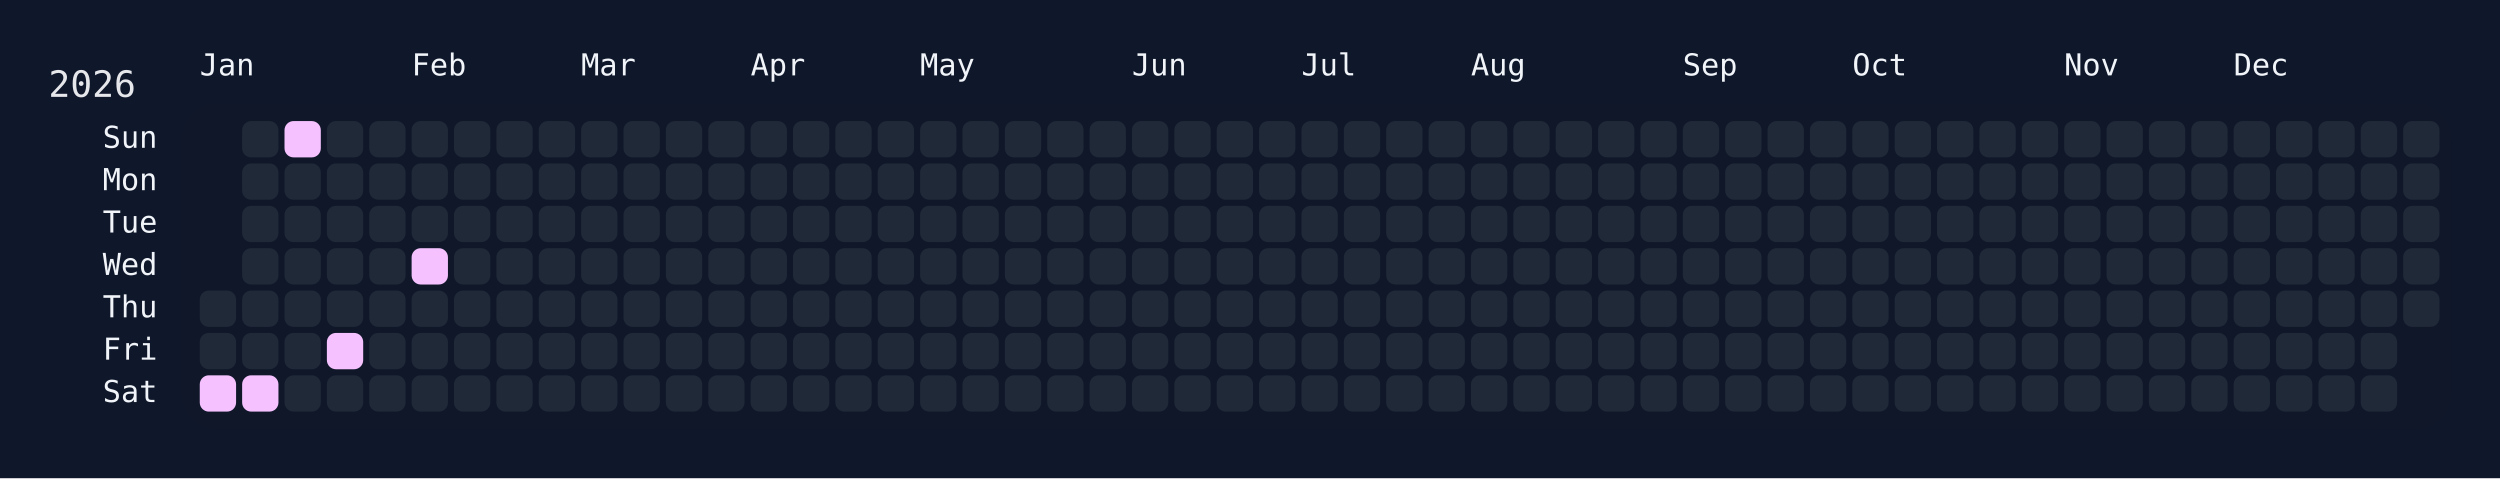
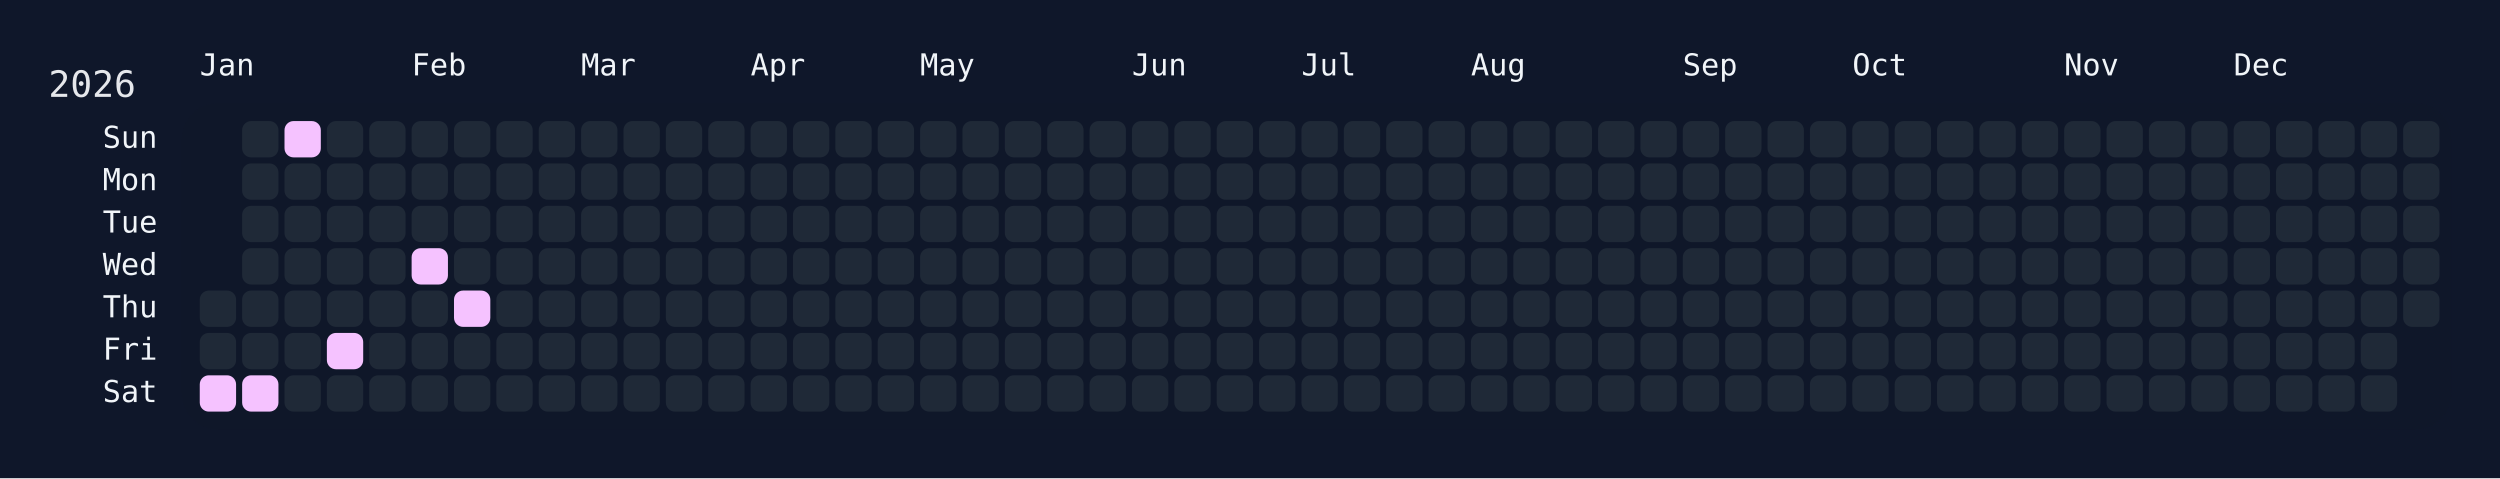
<svg xmlns="http://www.w3.org/2000/svg" width="826" height="158" viewBox="0 0 826 158">
  <rect width="826" height="158" fill="#0f172a" />
  <rect x="60" y="34" width="750" height="108" rx="12" ry="12" fill="rgba(15, 23, 42, 0.8)" />
  <text x="16" y="32" font-size="12" fill="#e5e7eb" font-family="JetBrains Mono, ui-monospace, SFMono-Regular, Menlo, Monaco, Consolas, monospace">2026</text>
  <text x="66" y="18" font-size="10" fill="#f1f5f9" font-family="JetBrains Mono, ui-monospace, SFMono-Regular, Menlo, Monaco, Consolas, monospace" dominant-baseline="hanging">Jan</text>
  <text x="136" y="18" font-size="10" fill="#f1f5f9" font-family="JetBrains Mono, ui-monospace, SFMono-Regular, Menlo, Monaco, Consolas, monospace" dominant-baseline="hanging">Feb</text>
  <text x="192" y="18" font-size="10" fill="#f1f5f9" font-family="JetBrains Mono, ui-monospace, SFMono-Regular, Menlo, Monaco, Consolas, monospace" dominant-baseline="hanging">Mar</text>
  <text x="248" y="18" font-size="10" fill="#f1f5f9" font-family="JetBrains Mono, ui-monospace, SFMono-Regular, Menlo, Monaco, Consolas, monospace" dominant-baseline="hanging">Apr</text>
  <text x="304" y="18" font-size="10" fill="#f1f5f9" font-family="JetBrains Mono, ui-monospace, SFMono-Regular, Menlo, Monaco, Consolas, monospace" dominant-baseline="hanging">May</text>
  <text x="374" y="18" font-size="10" fill="#f1f5f9" font-family="JetBrains Mono, ui-monospace, SFMono-Regular, Menlo, Monaco, Consolas, monospace" dominant-baseline="hanging">Jun</text>
  <text x="430" y="18" font-size="10" fill="#f1f5f9" font-family="JetBrains Mono, ui-monospace, SFMono-Regular, Menlo, Monaco, Consolas, monospace" dominant-baseline="hanging">Jul</text>
  <text x="486" y="18" font-size="10" fill="#f1f5f9" font-family="JetBrains Mono, ui-monospace, SFMono-Regular, Menlo, Monaco, Consolas, monospace" dominant-baseline="hanging">Aug</text>
  <text x="556" y="18" font-size="10" fill="#f1f5f9" font-family="JetBrains Mono, ui-monospace, SFMono-Regular, Menlo, Monaco, Consolas, monospace" dominant-baseline="hanging">Sep</text>
  <text x="612" y="18" font-size="10" fill="#f1f5f9" font-family="JetBrains Mono, ui-monospace, SFMono-Regular, Menlo, Monaco, Consolas, monospace" dominant-baseline="hanging">Oct</text>
  <text x="682" y="18" font-size="10" fill="#f1f5f9" font-family="JetBrains Mono, ui-monospace, SFMono-Regular, Menlo, Monaco, Consolas, monospace" dominant-baseline="hanging">Nov</text>
  <text x="738" y="18" font-size="10" fill="#f1f5f9" font-family="JetBrains Mono, ui-monospace, SFMono-Regular, Menlo, Monaco, Consolas, monospace" dominant-baseline="hanging">Dec</text>
  <text x="52" y="46.0" font-size="10" fill="#f1f5f9" font-family="JetBrains Mono, ui-monospace, SFMono-Regular, Menlo, Monaco, Consolas, monospace" text-anchor="end" dominant-baseline="middle">Sun</text>
  <text x="52" y="60.0" font-size="10" fill="#f1f5f9" font-family="JetBrains Mono, ui-monospace, SFMono-Regular, Menlo, Monaco, Consolas, monospace" text-anchor="end" dominant-baseline="middle">Mon</text>
  <text x="52" y="74.0" font-size="10" fill="#f1f5f9" font-family="JetBrains Mono, ui-monospace, SFMono-Regular, Menlo, Monaco, Consolas, monospace" text-anchor="end" dominant-baseline="middle">Tue</text>
  <text x="52" y="88.0" font-size="10" fill="#f1f5f9" font-family="JetBrains Mono, ui-monospace, SFMono-Regular, Menlo, Monaco, Consolas, monospace" text-anchor="end" dominant-baseline="middle">Wed</text>
  <text x="52" y="102.0" font-size="10" fill="#f1f5f9" font-family="JetBrains Mono, ui-monospace, SFMono-Regular, Menlo, Monaco, Consolas, monospace" text-anchor="end" dominant-baseline="middle">Thu</text>
  <text x="52" y="116.0" font-size="10" fill="#f1f5f9" font-family="JetBrains Mono, ui-monospace, SFMono-Regular, Menlo, Monaco, Consolas, monospace" text-anchor="end" dominant-baseline="middle">Fri</text>
  <text x="52" y="130.0" font-size="10" fill="#f1f5f9" font-family="JetBrains Mono, ui-monospace, SFMono-Regular, Menlo, Monaco, Consolas, monospace" text-anchor="end" dominant-baseline="middle">Sat</text>
  <g transform="translate(66,40)">
    <rect x="0" y="56" width="12" height="12" rx="3" ry="3" fill="#1f2937" data-date="2026-01-01" />
    <rect x="0" y="70" width="12" height="12" rx="3" ry="3" fill="#1f2937" data-date="2026-01-02" />
    <rect x="0" y="84" width="12" height="12" rx="3" ry="3" fill="#f5c2ff" data-date="2026-01-03" />
    <rect x="14" y="0" width="12" height="12" rx="3" ry="3" fill="#1f2937" data-date="2026-01-04" />
    <rect x="14" y="14" width="12" height="12" rx="3" ry="3" fill="#1f2937" data-date="2026-01-05" />
    <rect x="14" y="28" width="12" height="12" rx="3" ry="3" fill="#1f2937" data-date="2026-01-06" />
    <rect x="14" y="42" width="12" height="12" rx="3" ry="3" fill="#1f2937" data-date="2026-01-07" />
    <rect x="14" y="56" width="12" height="12" rx="3" ry="3" fill="#1f2937" data-date="2026-01-08" />
    <rect x="14" y="70" width="12" height="12" rx="3" ry="3" fill="#1f2937" data-date="2026-01-09" />
    <rect x="14" y="84" width="12" height="12" rx="3" ry="3" fill="#f5c2ff" data-date="2026-01-10" />
    <rect x="28" y="0" width="12" height="12" rx="3" ry="3" fill="#f5c2ff" data-date="2026-01-11" />
    <rect x="28" y="14" width="12" height="12" rx="3" ry="3" fill="#1f2937" data-date="2026-01-12" />
    <rect x="28" y="28" width="12" height="12" rx="3" ry="3" fill="#1f2937" data-date="2026-01-13" />
    <rect x="28" y="42" width="12" height="12" rx="3" ry="3" fill="#1f2937" data-date="2026-01-14" />
    <rect x="28" y="56" width="12" height="12" rx="3" ry="3" fill="#1f2937" data-date="2026-01-15" />
    <rect x="28" y="70" width="12" height="12" rx="3" ry="3" fill="#1f2937" data-date="2026-01-16" />
    <rect x="28" y="84" width="12" height="12" rx="3" ry="3" fill="#1f2937" data-date="2026-01-17" />
    <rect x="42" y="0" width="12" height="12" rx="3" ry="3" fill="#1f2937" data-date="2026-01-18" />
    <rect x="42" y="14" width="12" height="12" rx="3" ry="3" fill="#1f2937" data-date="2026-01-19" />
    <rect x="42" y="28" width="12" height="12" rx="3" ry="3" fill="#1f2937" data-date="2026-01-20" />
    <rect x="42" y="42" width="12" height="12" rx="3" ry="3" fill="#1f2937" data-date="2026-01-21" />
    <rect x="42" y="56" width="12" height="12" rx="3" ry="3" fill="#1f2937" data-date="2026-01-22" />
    <rect x="42" y="70" width="12" height="12" rx="3" ry="3" fill="#f5c2ff" data-date="2026-01-23" />
    <rect x="42" y="84" width="12" height="12" rx="3" ry="3" fill="#1f2937" data-date="2026-01-24" />
    <rect x="56" y="0" width="12" height="12" rx="3" ry="3" fill="#1f2937" data-date="2026-01-25" />
    <rect x="56" y="14" width="12" height="12" rx="3" ry="3" fill="#1f2937" data-date="2026-01-26" />
    <rect x="56" y="28" width="12" height="12" rx="3" ry="3" fill="#1f2937" data-date="2026-01-27" />
    <rect x="56" y="42" width="12" height="12" rx="3" ry="3" fill="#1f2937" data-date="2026-01-28" />
    <rect x="56" y="56" width="12" height="12" rx="3" ry="3" fill="#1f2937" data-date="2026-01-29" />
    <rect x="56" y="70" width="12" height="12" rx="3" ry="3" fill="#1f2937" data-date="2026-01-30" />
    <rect x="56" y="84" width="12" height="12" rx="3" ry="3" fill="#1f2937" data-date="2026-01-31" />
    <rect x="70" y="0" width="12" height="12" rx="3" ry="3" fill="#1f2937" data-date="2026-02-01" />
    <rect x="70" y="14" width="12" height="12" rx="3" ry="3" fill="#1f2937" data-date="2026-02-02" />
    <rect x="70" y="28" width="12" height="12" rx="3" ry="3" fill="#1f2937" data-date="2026-02-03" />
    <rect x="70" y="42" width="12" height="12" rx="3" ry="3" fill="#f5c2ff" data-date="2026-02-04" />
    <rect x="70" y="56" width="12" height="12" rx="3" ry="3" fill="#1f2937" data-date="2026-02-05" />
    <rect x="70" y="70" width="12" height="12" rx="3" ry="3" fill="#1f2937" data-date="2026-02-06" />
    <rect x="70" y="84" width="12" height="12" rx="3" ry="3" fill="#1f2937" data-date="2026-02-07" />
    <rect x="84" y="0" width="12" height="12" rx="3" ry="3" fill="#1f2937" data-date="2026-02-08" />
    <rect x="84" y="14" width="12" height="12" rx="3" ry="3" fill="#1f2937" data-date="2026-02-09" />
    <rect x="84" y="28" width="12" height="12" rx="3" ry="3" fill="#1f2937" data-date="2026-02-10" />
    <rect x="84" y="42" width="12" height="12" rx="3" ry="3" fill="#1f2937" data-date="2026-02-11" />
-     <rect x="84" y="56" width="12" height="12" rx="3" ry="3" fill="#1f2937" data-date="2026-02-12" />
+     <rect x="84" y="56" width="12" height="12" rx="3" ry="3" fill="#f5c2ff" data-date="2026-02-12" />
    <rect x="84" y="70" width="12" height="12" rx="3" ry="3" fill="#1f2937" data-date="2026-02-13" />
    <rect x="84" y="84" width="12" height="12" rx="3" ry="3" fill="#1f2937" data-date="2026-02-14" />
    <rect x="98" y="0" width="12" height="12" rx="3" ry="3" fill="#1f2937" data-date="2026-02-15" />
    <rect x="98" y="14" width="12" height="12" rx="3" ry="3" fill="#1f2937" data-date="2026-02-16" />
    <rect x="98" y="28" width="12" height="12" rx="3" ry="3" fill="#1f2937" data-date="2026-02-17" />
    <rect x="98" y="42" width="12" height="12" rx="3" ry="3" fill="#1f2937" data-date="2026-02-18" />
    <rect x="98" y="56" width="12" height="12" rx="3" ry="3" fill="#1f2937" data-date="2026-02-19" />
    <rect x="98" y="70" width="12" height="12" rx="3" ry="3" fill="#1f2937" data-date="2026-02-20" />
    <rect x="98" y="84" width="12" height="12" rx="3" ry="3" fill="#1f2937" data-date="2026-02-21" />
    <rect x="112" y="0" width="12" height="12" rx="3" ry="3" fill="#1f2937" data-date="2026-02-22" />
    <rect x="112" y="14" width="12" height="12" rx="3" ry="3" fill="#1f2937" data-date="2026-02-23" />
    <rect x="112" y="28" width="12" height="12" rx="3" ry="3" fill="#1f2937" data-date="2026-02-24" />
    <rect x="112" y="42" width="12" height="12" rx="3" ry="3" fill="#1f2937" data-date="2026-02-25" />
    <rect x="112" y="56" width="12" height="12" rx="3" ry="3" fill="#1f2937" data-date="2026-02-26" />
    <rect x="112" y="70" width="12" height="12" rx="3" ry="3" fill="#1f2937" data-date="2026-02-27" />
    <rect x="112" y="84" width="12" height="12" rx="3" ry="3" fill="#1f2937" data-date="2026-02-28" />
    <rect x="126" y="0" width="12" height="12" rx="3" ry="3" fill="#1f2937" data-date="2026-03-01" />
    <rect x="126" y="14" width="12" height="12" rx="3" ry="3" fill="#1f2937" data-date="2026-03-02" />
    <rect x="126" y="28" width="12" height="12" rx="3" ry="3" fill="#1f2937" data-date="2026-03-03" />
    <rect x="126" y="42" width="12" height="12" rx="3" ry="3" fill="#1f2937" data-date="2026-03-04" />
    <rect x="126" y="56" width="12" height="12" rx="3" ry="3" fill="#1f2937" data-date="2026-03-05" />
    <rect x="126" y="70" width="12" height="12" rx="3" ry="3" fill="#1f2937" data-date="2026-03-06" />
    <rect x="126" y="84" width="12" height="12" rx="3" ry="3" fill="#1f2937" data-date="2026-03-07" />
    <rect x="140" y="0" width="12" height="12" rx="3" ry="3" fill="#1f2937" data-date="2026-03-08" />
    <rect x="140" y="14" width="12" height="12" rx="3" ry="3" fill="#1f2937" data-date="2026-03-09" />
    <rect x="140" y="28" width="12" height="12" rx="3" ry="3" fill="#1f2937" data-date="2026-03-10" />
    <rect x="140" y="42" width="12" height="12" rx="3" ry="3" fill="#1f2937" data-date="2026-03-11" />
    <rect x="140" y="56" width="12" height="12" rx="3" ry="3" fill="#1f2937" data-date="2026-03-12" />
    <rect x="140" y="70" width="12" height="12" rx="3" ry="3" fill="#1f2937" data-date="2026-03-13" />
    <rect x="140" y="84" width="12" height="12" rx="3" ry="3" fill="#1f2937" data-date="2026-03-14" />
    <rect x="154" y="0" width="12" height="12" rx="3" ry="3" fill="#1f2937" data-date="2026-03-15" />
    <rect x="154" y="14" width="12" height="12" rx="3" ry="3" fill="#1f2937" data-date="2026-03-16" />
    <rect x="154" y="28" width="12" height="12" rx="3" ry="3" fill="#1f2937" data-date="2026-03-17" />
    <rect x="154" y="42" width="12" height="12" rx="3" ry="3" fill="#1f2937" data-date="2026-03-18" />
    <rect x="154" y="56" width="12" height="12" rx="3" ry="3" fill="#1f2937" data-date="2026-03-19" />
    <rect x="154" y="70" width="12" height="12" rx="3" ry="3" fill="#1f2937" data-date="2026-03-20" />
    <rect x="154" y="84" width="12" height="12" rx="3" ry="3" fill="#1f2937" data-date="2026-03-21" />
    <rect x="168" y="0" width="12" height="12" rx="3" ry="3" fill="#1f2937" data-date="2026-03-22" />
    <rect x="168" y="14" width="12" height="12" rx="3" ry="3" fill="#1f2937" data-date="2026-03-23" />
    <rect x="168" y="28" width="12" height="12" rx="3" ry="3" fill="#1f2937" data-date="2026-03-24" />
    <rect x="168" y="42" width="12" height="12" rx="3" ry="3" fill="#1f2937" data-date="2026-03-25" />
    <rect x="168" y="56" width="12" height="12" rx="3" ry="3" fill="#1f2937" data-date="2026-03-26" />
    <rect x="168" y="70" width="12" height="12" rx="3" ry="3" fill="#1f2937" data-date="2026-03-27" />
    <rect x="168" y="84" width="12" height="12" rx="3" ry="3" fill="#1f2937" data-date="2026-03-28" />
    <rect x="182" y="0" width="12" height="12" rx="3" ry="3" fill="#1f2937" data-date="2026-03-29" />
    <rect x="182" y="14" width="12" height="12" rx="3" ry="3" fill="#1f2937" data-date="2026-03-30" />
    <rect x="182" y="28" width="12" height="12" rx="3" ry="3" fill="#1f2937" data-date="2026-03-31" />
    <rect x="182" y="42" width="12" height="12" rx="3" ry="3" fill="#1f2937" data-date="2026-04-01" />
    <rect x="182" y="56" width="12" height="12" rx="3" ry="3" fill="#1f2937" data-date="2026-04-02" />
    <rect x="182" y="70" width="12" height="12" rx="3" ry="3" fill="#1f2937" data-date="2026-04-03" />
    <rect x="182" y="84" width="12" height="12" rx="3" ry="3" fill="#1f2937" data-date="2026-04-04" />
    <rect x="196" y="0" width="12" height="12" rx="3" ry="3" fill="#1f2937" data-date="2026-04-05" />
    <rect x="196" y="14" width="12" height="12" rx="3" ry="3" fill="#1f2937" data-date="2026-04-06" />
    <rect x="196" y="28" width="12" height="12" rx="3" ry="3" fill="#1f2937" data-date="2026-04-07" />
    <rect x="196" y="42" width="12" height="12" rx="3" ry="3" fill="#1f2937" data-date="2026-04-08" />
    <rect x="196" y="56" width="12" height="12" rx="3" ry="3" fill="#1f2937" data-date="2026-04-09" />
    <rect x="196" y="70" width="12" height="12" rx="3" ry="3" fill="#1f2937" data-date="2026-04-10" />
    <rect x="196" y="84" width="12" height="12" rx="3" ry="3" fill="#1f2937" data-date="2026-04-11" />
    <rect x="210" y="0" width="12" height="12" rx="3" ry="3" fill="#1f2937" data-date="2026-04-12" />
    <rect x="210" y="14" width="12" height="12" rx="3" ry="3" fill="#1f2937" data-date="2026-04-13" />
    <rect x="210" y="28" width="12" height="12" rx="3" ry="3" fill="#1f2937" data-date="2026-04-14" />
    <rect x="210" y="42" width="12" height="12" rx="3" ry="3" fill="#1f2937" data-date="2026-04-15" />
    <rect x="210" y="56" width="12" height="12" rx="3" ry="3" fill="#1f2937" data-date="2026-04-16" />
    <rect x="210" y="70" width="12" height="12" rx="3" ry="3" fill="#1f2937" data-date="2026-04-17" />
    <rect x="210" y="84" width="12" height="12" rx="3" ry="3" fill="#1f2937" data-date="2026-04-18" />
    <rect x="224" y="0" width="12" height="12" rx="3" ry="3" fill="#1f2937" data-date="2026-04-19" />
    <rect x="224" y="14" width="12" height="12" rx="3" ry="3" fill="#1f2937" data-date="2026-04-20" />
    <rect x="224" y="28" width="12" height="12" rx="3" ry="3" fill="#1f2937" data-date="2026-04-21" />
    <rect x="224" y="42" width="12" height="12" rx="3" ry="3" fill="#1f2937" data-date="2026-04-22" />
    <rect x="224" y="56" width="12" height="12" rx="3" ry="3" fill="#1f2937" data-date="2026-04-23" />
    <rect x="224" y="70" width="12" height="12" rx="3" ry="3" fill="#1f2937" data-date="2026-04-24" />
    <rect x="224" y="84" width="12" height="12" rx="3" ry="3" fill="#1f2937" data-date="2026-04-25" />
    <rect x="238" y="0" width="12" height="12" rx="3" ry="3" fill="#1f2937" data-date="2026-04-26" />
    <rect x="238" y="14" width="12" height="12" rx="3" ry="3" fill="#1f2937" data-date="2026-04-27" />
    <rect x="238" y="28" width="12" height="12" rx="3" ry="3" fill="#1f2937" data-date="2026-04-28" />
    <rect x="238" y="42" width="12" height="12" rx="3" ry="3" fill="#1f2937" data-date="2026-04-29" />
    <rect x="238" y="56" width="12" height="12" rx="3" ry="3" fill="#1f2937" data-date="2026-04-30" />
    <rect x="238" y="70" width="12" height="12" rx="3" ry="3" fill="#1f2937" data-date="2026-05-01" />
    <rect x="238" y="84" width="12" height="12" rx="3" ry="3" fill="#1f2937" data-date="2026-05-02" />
    <rect x="252" y="0" width="12" height="12" rx="3" ry="3" fill="#1f2937" data-date="2026-05-03" />
    <rect x="252" y="14" width="12" height="12" rx="3" ry="3" fill="#1f2937" data-date="2026-05-04" />
    <rect x="252" y="28" width="12" height="12" rx="3" ry="3" fill="#1f2937" data-date="2026-05-05" />
    <rect x="252" y="42" width="12" height="12" rx="3" ry="3" fill="#1f2937" data-date="2026-05-06" />
    <rect x="252" y="56" width="12" height="12" rx="3" ry="3" fill="#1f2937" data-date="2026-05-07" />
    <rect x="252" y="70" width="12" height="12" rx="3" ry="3" fill="#1f2937" data-date="2026-05-08" />
    <rect x="252" y="84" width="12" height="12" rx="3" ry="3" fill="#1f2937" data-date="2026-05-09" />
    <rect x="266" y="0" width="12" height="12" rx="3" ry="3" fill="#1f2937" data-date="2026-05-10" />
    <rect x="266" y="14" width="12" height="12" rx="3" ry="3" fill="#1f2937" data-date="2026-05-11" />
    <rect x="266" y="28" width="12" height="12" rx="3" ry="3" fill="#1f2937" data-date="2026-05-12" />
    <rect x="266" y="42" width="12" height="12" rx="3" ry="3" fill="#1f2937" data-date="2026-05-13" />
    <rect x="266" y="56" width="12" height="12" rx="3" ry="3" fill="#1f2937" data-date="2026-05-14" />
    <rect x="266" y="70" width="12" height="12" rx="3" ry="3" fill="#1f2937" data-date="2026-05-15" />
    <rect x="266" y="84" width="12" height="12" rx="3" ry="3" fill="#1f2937" data-date="2026-05-16" />
    <rect x="280" y="0" width="12" height="12" rx="3" ry="3" fill="#1f2937" data-date="2026-05-17" />
    <rect x="280" y="14" width="12" height="12" rx="3" ry="3" fill="#1f2937" data-date="2026-05-18" />
    <rect x="280" y="28" width="12" height="12" rx="3" ry="3" fill="#1f2937" data-date="2026-05-19" />
    <rect x="280" y="42" width="12" height="12" rx="3" ry="3" fill="#1f2937" data-date="2026-05-20" />
    <rect x="280" y="56" width="12" height="12" rx="3" ry="3" fill="#1f2937" data-date="2026-05-21" />
    <rect x="280" y="70" width="12" height="12" rx="3" ry="3" fill="#1f2937" data-date="2026-05-22" />
    <rect x="280" y="84" width="12" height="12" rx="3" ry="3" fill="#1f2937" data-date="2026-05-23" />
    <rect x="294" y="0" width="12" height="12" rx="3" ry="3" fill="#1f2937" data-date="2026-05-24" />
    <rect x="294" y="14" width="12" height="12" rx="3" ry="3" fill="#1f2937" data-date="2026-05-25" />
    <rect x="294" y="28" width="12" height="12" rx="3" ry="3" fill="#1f2937" data-date="2026-05-26" />
    <rect x="294" y="42" width="12" height="12" rx="3" ry="3" fill="#1f2937" data-date="2026-05-27" />
    <rect x="294" y="56" width="12" height="12" rx="3" ry="3" fill="#1f2937" data-date="2026-05-28" />
    <rect x="294" y="70" width="12" height="12" rx="3" ry="3" fill="#1f2937" data-date="2026-05-29" />
    <rect x="294" y="84" width="12" height="12" rx="3" ry="3" fill="#1f2937" data-date="2026-05-30" />
    <rect x="308" y="0" width="12" height="12" rx="3" ry="3" fill="#1f2937" data-date="2026-05-31" />
    <rect x="308" y="14" width="12" height="12" rx="3" ry="3" fill="#1f2937" data-date="2026-06-01" />
    <rect x="308" y="28" width="12" height="12" rx="3" ry="3" fill="#1f2937" data-date="2026-06-02" />
    <rect x="308" y="42" width="12" height="12" rx="3" ry="3" fill="#1f2937" data-date="2026-06-03" />
    <rect x="308" y="56" width="12" height="12" rx="3" ry="3" fill="#1f2937" data-date="2026-06-04" />
    <rect x="308" y="70" width="12" height="12" rx="3" ry="3" fill="#1f2937" data-date="2026-06-05" />
    <rect x="308" y="84" width="12" height="12" rx="3" ry="3" fill="#1f2937" data-date="2026-06-06" />
    <rect x="322" y="0" width="12" height="12" rx="3" ry="3" fill="#1f2937" data-date="2026-06-07" />
    <rect x="322" y="14" width="12" height="12" rx="3" ry="3" fill="#1f2937" data-date="2026-06-08" />
    <rect x="322" y="28" width="12" height="12" rx="3" ry="3" fill="#1f2937" data-date="2026-06-09" />
    <rect x="322" y="42" width="12" height="12" rx="3" ry="3" fill="#1f2937" data-date="2026-06-10" />
    <rect x="322" y="56" width="12" height="12" rx="3" ry="3" fill="#1f2937" data-date="2026-06-11" />
    <rect x="322" y="70" width="12" height="12" rx="3" ry="3" fill="#1f2937" data-date="2026-06-12" />
    <rect x="322" y="84" width="12" height="12" rx="3" ry="3" fill="#1f2937" data-date="2026-06-13" />
    <rect x="336" y="0" width="12" height="12" rx="3" ry="3" fill="#1f2937" data-date="2026-06-14" />
    <rect x="336" y="14" width="12" height="12" rx="3" ry="3" fill="#1f2937" data-date="2026-06-15" />
    <rect x="336" y="28" width="12" height="12" rx="3" ry="3" fill="#1f2937" data-date="2026-06-16" />
    <rect x="336" y="42" width="12" height="12" rx="3" ry="3" fill="#1f2937" data-date="2026-06-17" />
    <rect x="336" y="56" width="12" height="12" rx="3" ry="3" fill="#1f2937" data-date="2026-06-18" />
    <rect x="336" y="70" width="12" height="12" rx="3" ry="3" fill="#1f2937" data-date="2026-06-19" />
    <rect x="336" y="84" width="12" height="12" rx="3" ry="3" fill="#1f2937" data-date="2026-06-20" />
    <rect x="350" y="0" width="12" height="12" rx="3" ry="3" fill="#1f2937" data-date="2026-06-21" />
    <rect x="350" y="14" width="12" height="12" rx="3" ry="3" fill="#1f2937" data-date="2026-06-22" />
    <rect x="350" y="28" width="12" height="12" rx="3" ry="3" fill="#1f2937" data-date="2026-06-23" />
    <rect x="350" y="42" width="12" height="12" rx="3" ry="3" fill="#1f2937" data-date="2026-06-24" />
    <rect x="350" y="56" width="12" height="12" rx="3" ry="3" fill="#1f2937" data-date="2026-06-25" />
    <rect x="350" y="70" width="12" height="12" rx="3" ry="3" fill="#1f2937" data-date="2026-06-26" />
    <rect x="350" y="84" width="12" height="12" rx="3" ry="3" fill="#1f2937" data-date="2026-06-27" />
    <rect x="364" y="0" width="12" height="12" rx="3" ry="3" fill="#1f2937" data-date="2026-06-28" />
    <rect x="364" y="14" width="12" height="12" rx="3" ry="3" fill="#1f2937" data-date="2026-06-29" />
    <rect x="364" y="28" width="12" height="12" rx="3" ry="3" fill="#1f2937" data-date="2026-06-30" />
    <rect x="364" y="42" width="12" height="12" rx="3" ry="3" fill="#1f2937" data-date="2026-07-01" />
    <rect x="364" y="56" width="12" height="12" rx="3" ry="3" fill="#1f2937" data-date="2026-07-02" />
    <rect x="364" y="70" width="12" height="12" rx="3" ry="3" fill="#1f2937" data-date="2026-07-03" />
    <rect x="364" y="84" width="12" height="12" rx="3" ry="3" fill="#1f2937" data-date="2026-07-04" />
    <rect x="378" y="0" width="12" height="12" rx="3" ry="3" fill="#1f2937" data-date="2026-07-05" />
    <rect x="378" y="14" width="12" height="12" rx="3" ry="3" fill="#1f2937" data-date="2026-07-06" />
    <rect x="378" y="28" width="12" height="12" rx="3" ry="3" fill="#1f2937" data-date="2026-07-07" />
    <rect x="378" y="42" width="12" height="12" rx="3" ry="3" fill="#1f2937" data-date="2026-07-08" />
    <rect x="378" y="56" width="12" height="12" rx="3" ry="3" fill="#1f2937" data-date="2026-07-09" />
    <rect x="378" y="70" width="12" height="12" rx="3" ry="3" fill="#1f2937" data-date="2026-07-10" />
    <rect x="378" y="84" width="12" height="12" rx="3" ry="3" fill="#1f2937" data-date="2026-07-11" />
    <rect x="392" y="0" width="12" height="12" rx="3" ry="3" fill="#1f2937" data-date="2026-07-12" />
    <rect x="392" y="14" width="12" height="12" rx="3" ry="3" fill="#1f2937" data-date="2026-07-13" />
    <rect x="392" y="28" width="12" height="12" rx="3" ry="3" fill="#1f2937" data-date="2026-07-14" />
    <rect x="392" y="42" width="12" height="12" rx="3" ry="3" fill="#1f2937" data-date="2026-07-15" />
    <rect x="392" y="56" width="12" height="12" rx="3" ry="3" fill="#1f2937" data-date="2026-07-16" />
    <rect x="392" y="70" width="12" height="12" rx="3" ry="3" fill="#1f2937" data-date="2026-07-17" />
    <rect x="392" y="84" width="12" height="12" rx="3" ry="3" fill="#1f2937" data-date="2026-07-18" />
    <rect x="406" y="0" width="12" height="12" rx="3" ry="3" fill="#1f2937" data-date="2026-07-19" />
    <rect x="406" y="14" width="12" height="12" rx="3" ry="3" fill="#1f2937" data-date="2026-07-20" />
    <rect x="406" y="28" width="12" height="12" rx="3" ry="3" fill="#1f2937" data-date="2026-07-21" />
    <rect x="406" y="42" width="12" height="12" rx="3" ry="3" fill="#1f2937" data-date="2026-07-22" />
    <rect x="406" y="56" width="12" height="12" rx="3" ry="3" fill="#1f2937" data-date="2026-07-23" />
    <rect x="406" y="70" width="12" height="12" rx="3" ry="3" fill="#1f2937" data-date="2026-07-24" />
    <rect x="406" y="84" width="12" height="12" rx="3" ry="3" fill="#1f2937" data-date="2026-07-25" />
    <rect x="420" y="0" width="12" height="12" rx="3" ry="3" fill="#1f2937" data-date="2026-07-26" />
    <rect x="420" y="14" width="12" height="12" rx="3" ry="3" fill="#1f2937" data-date="2026-07-27" />
    <rect x="420" y="28" width="12" height="12" rx="3" ry="3" fill="#1f2937" data-date="2026-07-28" />
    <rect x="420" y="42" width="12" height="12" rx="3" ry="3" fill="#1f2937" data-date="2026-07-29" />
    <rect x="420" y="56" width="12" height="12" rx="3" ry="3" fill="#1f2937" data-date="2026-07-30" />
    <rect x="420" y="70" width="12" height="12" rx="3" ry="3" fill="#1f2937" data-date="2026-07-31" />
    <rect x="420" y="84" width="12" height="12" rx="3" ry="3" fill="#1f2937" data-date="2026-08-01" />
    <rect x="434" y="0" width="12" height="12" rx="3" ry="3" fill="#1f2937" data-date="2026-08-02" />
    <rect x="434" y="14" width="12" height="12" rx="3" ry="3" fill="#1f2937" data-date="2026-08-03" />
    <rect x="434" y="28" width="12" height="12" rx="3" ry="3" fill="#1f2937" data-date="2026-08-04" />
    <rect x="434" y="42" width="12" height="12" rx="3" ry="3" fill="#1f2937" data-date="2026-08-05" />
    <rect x="434" y="56" width="12" height="12" rx="3" ry="3" fill="#1f2937" data-date="2026-08-06" />
    <rect x="434" y="70" width="12" height="12" rx="3" ry="3" fill="#1f2937" data-date="2026-08-07" />
    <rect x="434" y="84" width="12" height="12" rx="3" ry="3" fill="#1f2937" data-date="2026-08-08" />
    <rect x="448" y="0" width="12" height="12" rx="3" ry="3" fill="#1f2937" data-date="2026-08-09" />
    <rect x="448" y="14" width="12" height="12" rx="3" ry="3" fill="#1f2937" data-date="2026-08-10" />
    <rect x="448" y="28" width="12" height="12" rx="3" ry="3" fill="#1f2937" data-date="2026-08-11" />
    <rect x="448" y="42" width="12" height="12" rx="3" ry="3" fill="#1f2937" data-date="2026-08-12" />
    <rect x="448" y="56" width="12" height="12" rx="3" ry="3" fill="#1f2937" data-date="2026-08-13" />
    <rect x="448" y="70" width="12" height="12" rx="3" ry="3" fill="#1f2937" data-date="2026-08-14" />
    <rect x="448" y="84" width="12" height="12" rx="3" ry="3" fill="#1f2937" data-date="2026-08-15" />
    <rect x="462" y="0" width="12" height="12" rx="3" ry="3" fill="#1f2937" data-date="2026-08-16" />
    <rect x="462" y="14" width="12" height="12" rx="3" ry="3" fill="#1f2937" data-date="2026-08-17" />
    <rect x="462" y="28" width="12" height="12" rx="3" ry="3" fill="#1f2937" data-date="2026-08-18" />
    <rect x="462" y="42" width="12" height="12" rx="3" ry="3" fill="#1f2937" data-date="2026-08-19" />
    <rect x="462" y="56" width="12" height="12" rx="3" ry="3" fill="#1f2937" data-date="2026-08-20" />
    <rect x="462" y="70" width="12" height="12" rx="3" ry="3" fill="#1f2937" data-date="2026-08-21" />
    <rect x="462" y="84" width="12" height="12" rx="3" ry="3" fill="#1f2937" data-date="2026-08-22" />
    <rect x="476" y="0" width="12" height="12" rx="3" ry="3" fill="#1f2937" data-date="2026-08-23" />
    <rect x="476" y="14" width="12" height="12" rx="3" ry="3" fill="#1f2937" data-date="2026-08-24" />
    <rect x="476" y="28" width="12" height="12" rx="3" ry="3" fill="#1f2937" data-date="2026-08-25" />
    <rect x="476" y="42" width="12" height="12" rx="3" ry="3" fill="#1f2937" data-date="2026-08-26" />
    <rect x="476" y="56" width="12" height="12" rx="3" ry="3" fill="#1f2937" data-date="2026-08-27" />
    <rect x="476" y="70" width="12" height="12" rx="3" ry="3" fill="#1f2937" data-date="2026-08-28" />
    <rect x="476" y="84" width="12" height="12" rx="3" ry="3" fill="#1f2937" data-date="2026-08-29" />
    <rect x="490" y="0" width="12" height="12" rx="3" ry="3" fill="#1f2937" data-date="2026-08-30" />
    <rect x="490" y="14" width="12" height="12" rx="3" ry="3" fill="#1f2937" data-date="2026-08-31" />
    <rect x="490" y="28" width="12" height="12" rx="3" ry="3" fill="#1f2937" data-date="2026-09-01" />
    <rect x="490" y="42" width="12" height="12" rx="3" ry="3" fill="#1f2937" data-date="2026-09-02" />
    <rect x="490" y="56" width="12" height="12" rx="3" ry="3" fill="#1f2937" data-date="2026-09-03" />
    <rect x="490" y="70" width="12" height="12" rx="3" ry="3" fill="#1f2937" data-date="2026-09-04" />
    <rect x="490" y="84" width="12" height="12" rx="3" ry="3" fill="#1f2937" data-date="2026-09-05" />
    <rect x="504" y="0" width="12" height="12" rx="3" ry="3" fill="#1f2937" data-date="2026-09-06" />
    <rect x="504" y="14" width="12" height="12" rx="3" ry="3" fill="#1f2937" data-date="2026-09-07" />
    <rect x="504" y="28" width="12" height="12" rx="3" ry="3" fill="#1f2937" data-date="2026-09-08" />
    <rect x="504" y="42" width="12" height="12" rx="3" ry="3" fill="#1f2937" data-date="2026-09-09" />
    <rect x="504" y="56" width="12" height="12" rx="3" ry="3" fill="#1f2937" data-date="2026-09-10" />
    <rect x="504" y="70" width="12" height="12" rx="3" ry="3" fill="#1f2937" data-date="2026-09-11" />
    <rect x="504" y="84" width="12" height="12" rx="3" ry="3" fill="#1f2937" data-date="2026-09-12" />
    <rect x="518" y="0" width="12" height="12" rx="3" ry="3" fill="#1f2937" data-date="2026-09-13" />
    <rect x="518" y="14" width="12" height="12" rx="3" ry="3" fill="#1f2937" data-date="2026-09-14" />
    <rect x="518" y="28" width="12" height="12" rx="3" ry="3" fill="#1f2937" data-date="2026-09-15" />
    <rect x="518" y="42" width="12" height="12" rx="3" ry="3" fill="#1f2937" data-date="2026-09-16" />
    <rect x="518" y="56" width="12" height="12" rx="3" ry="3" fill="#1f2937" data-date="2026-09-17" />
    <rect x="518" y="70" width="12" height="12" rx="3" ry="3" fill="#1f2937" data-date="2026-09-18" />
    <rect x="518" y="84" width="12" height="12" rx="3" ry="3" fill="#1f2937" data-date="2026-09-19" />
    <rect x="532" y="0" width="12" height="12" rx="3" ry="3" fill="#1f2937" data-date="2026-09-20" />
    <rect x="532" y="14" width="12" height="12" rx="3" ry="3" fill="#1f2937" data-date="2026-09-21" />
    <rect x="532" y="28" width="12" height="12" rx="3" ry="3" fill="#1f2937" data-date="2026-09-22" />
    <rect x="532" y="42" width="12" height="12" rx="3" ry="3" fill="#1f2937" data-date="2026-09-23" />
    <rect x="532" y="56" width="12" height="12" rx="3" ry="3" fill="#1f2937" data-date="2026-09-24" />
    <rect x="532" y="70" width="12" height="12" rx="3" ry="3" fill="#1f2937" data-date="2026-09-25" />
    <rect x="532" y="84" width="12" height="12" rx="3" ry="3" fill="#1f2937" data-date="2026-09-26" />
    <rect x="546" y="0" width="12" height="12" rx="3" ry="3" fill="#1f2937" data-date="2026-09-27" />
    <rect x="546" y="14" width="12" height="12" rx="3" ry="3" fill="#1f2937" data-date="2026-09-28" />
    <rect x="546" y="28" width="12" height="12" rx="3" ry="3" fill="#1f2937" data-date="2026-09-29" />
    <rect x="546" y="42" width="12" height="12" rx="3" ry="3" fill="#1f2937" data-date="2026-09-30" />
    <rect x="546" y="56" width="12" height="12" rx="3" ry="3" fill="#1f2937" data-date="2026-10-01" />
    <rect x="546" y="70" width="12" height="12" rx="3" ry="3" fill="#1f2937" data-date="2026-10-02" />
    <rect x="546" y="84" width="12" height="12" rx="3" ry="3" fill="#1f2937" data-date="2026-10-03" />
    <rect x="560" y="0" width="12" height="12" rx="3" ry="3" fill="#1f2937" data-date="2026-10-04" />
    <rect x="560" y="14" width="12" height="12" rx="3" ry="3" fill="#1f2937" data-date="2026-10-05" />
    <rect x="560" y="28" width="12" height="12" rx="3" ry="3" fill="#1f2937" data-date="2026-10-06" />
    <rect x="560" y="42" width="12" height="12" rx="3" ry="3" fill="#1f2937" data-date="2026-10-07" />
    <rect x="560" y="56" width="12" height="12" rx="3" ry="3" fill="#1f2937" data-date="2026-10-08" />
    <rect x="560" y="70" width="12" height="12" rx="3" ry="3" fill="#1f2937" data-date="2026-10-09" />
    <rect x="560" y="84" width="12" height="12" rx="3" ry="3" fill="#1f2937" data-date="2026-10-10" />
    <rect x="574" y="0" width="12" height="12" rx="3" ry="3" fill="#1f2937" data-date="2026-10-11" />
    <rect x="574" y="14" width="12" height="12" rx="3" ry="3" fill="#1f2937" data-date="2026-10-12" />
    <rect x="574" y="28" width="12" height="12" rx="3" ry="3" fill="#1f2937" data-date="2026-10-13" />
    <rect x="574" y="42" width="12" height="12" rx="3" ry="3" fill="#1f2937" data-date="2026-10-14" />
    <rect x="574" y="56" width="12" height="12" rx="3" ry="3" fill="#1f2937" data-date="2026-10-15" />
    <rect x="574" y="70" width="12" height="12" rx="3" ry="3" fill="#1f2937" data-date="2026-10-16" />
    <rect x="574" y="84" width="12" height="12" rx="3" ry="3" fill="#1f2937" data-date="2026-10-17" />
    <rect x="588" y="0" width="12" height="12" rx="3" ry="3" fill="#1f2937" data-date="2026-10-18" />
    <rect x="588" y="14" width="12" height="12" rx="3" ry="3" fill="#1f2937" data-date="2026-10-19" />
    <rect x="588" y="28" width="12" height="12" rx="3" ry="3" fill="#1f2937" data-date="2026-10-20" />
    <rect x="588" y="42" width="12" height="12" rx="3" ry="3" fill="#1f2937" data-date="2026-10-21" />
    <rect x="588" y="56" width="12" height="12" rx="3" ry="3" fill="#1f2937" data-date="2026-10-22" />
    <rect x="588" y="70" width="12" height="12" rx="3" ry="3" fill="#1f2937" data-date="2026-10-23" />
    <rect x="588" y="84" width="12" height="12" rx="3" ry="3" fill="#1f2937" data-date="2026-10-24" />
    <rect x="602" y="0" width="12" height="12" rx="3" ry="3" fill="#1f2937" data-date="2026-10-25" />
    <rect x="602" y="14" width="12" height="12" rx="3" ry="3" fill="#1f2937" data-date="2026-10-26" />
    <rect x="602" y="28" width="12" height="12" rx="3" ry="3" fill="#1f2937" data-date="2026-10-27" />
    <rect x="602" y="42" width="12" height="12" rx="3" ry="3" fill="#1f2937" data-date="2026-10-28" />
    <rect x="602" y="56" width="12" height="12" rx="3" ry="3" fill="#1f2937" data-date="2026-10-29" />
    <rect x="602" y="70" width="12" height="12" rx="3" ry="3" fill="#1f2937" data-date="2026-10-30" />
    <rect x="602" y="84" width="12" height="12" rx="3" ry="3" fill="#1f2937" data-date="2026-10-31" />
    <rect x="616" y="0" width="12" height="12" rx="3" ry="3" fill="#1f2937" data-date="2026-11-01" />
    <rect x="616" y="14" width="12" height="12" rx="3" ry="3" fill="#1f2937" data-date="2026-11-02" />
    <rect x="616" y="28" width="12" height="12" rx="3" ry="3" fill="#1f2937" data-date="2026-11-03" />
    <rect x="616" y="42" width="12" height="12" rx="3" ry="3" fill="#1f2937" data-date="2026-11-04" />
    <rect x="616" y="56" width="12" height="12" rx="3" ry="3" fill="#1f2937" data-date="2026-11-05" />
    <rect x="616" y="70" width="12" height="12" rx="3" ry="3" fill="#1f2937" data-date="2026-11-06" />
    <rect x="616" y="84" width="12" height="12" rx="3" ry="3" fill="#1f2937" data-date="2026-11-07" />
    <rect x="630" y="0" width="12" height="12" rx="3" ry="3" fill="#1f2937" data-date="2026-11-08" />
    <rect x="630" y="14" width="12" height="12" rx="3" ry="3" fill="#1f2937" data-date="2026-11-09" />
    <rect x="630" y="28" width="12" height="12" rx="3" ry="3" fill="#1f2937" data-date="2026-11-10" />
    <rect x="630" y="42" width="12" height="12" rx="3" ry="3" fill="#1f2937" data-date="2026-11-11" />
    <rect x="630" y="56" width="12" height="12" rx="3" ry="3" fill="#1f2937" data-date="2026-11-12" />
    <rect x="630" y="70" width="12" height="12" rx="3" ry="3" fill="#1f2937" data-date="2026-11-13" />
    <rect x="630" y="84" width="12" height="12" rx="3" ry="3" fill="#1f2937" data-date="2026-11-14" />
    <rect x="644" y="0" width="12" height="12" rx="3" ry="3" fill="#1f2937" data-date="2026-11-15" />
    <rect x="644" y="14" width="12" height="12" rx="3" ry="3" fill="#1f2937" data-date="2026-11-16" />
    <rect x="644" y="28" width="12" height="12" rx="3" ry="3" fill="#1f2937" data-date="2026-11-17" />
    <rect x="644" y="42" width="12" height="12" rx="3" ry="3" fill="#1f2937" data-date="2026-11-18" />
    <rect x="644" y="56" width="12" height="12" rx="3" ry="3" fill="#1f2937" data-date="2026-11-19" />
    <rect x="644" y="70" width="12" height="12" rx="3" ry="3" fill="#1f2937" data-date="2026-11-20" />
    <rect x="644" y="84" width="12" height="12" rx="3" ry="3" fill="#1f2937" data-date="2026-11-21" />
    <rect x="658" y="0" width="12" height="12" rx="3" ry="3" fill="#1f2937" data-date="2026-11-22" />
    <rect x="658" y="14" width="12" height="12" rx="3" ry="3" fill="#1f2937" data-date="2026-11-23" />
    <rect x="658" y="28" width="12" height="12" rx="3" ry="3" fill="#1f2937" data-date="2026-11-24" />
    <rect x="658" y="42" width="12" height="12" rx="3" ry="3" fill="#1f2937" data-date="2026-11-25" />
    <rect x="658" y="56" width="12" height="12" rx="3" ry="3" fill="#1f2937" data-date="2026-11-26" />
    <rect x="658" y="70" width="12" height="12" rx="3" ry="3" fill="#1f2937" data-date="2026-11-27" />
    <rect x="658" y="84" width="12" height="12" rx="3" ry="3" fill="#1f2937" data-date="2026-11-28" />
    <rect x="672" y="0" width="12" height="12" rx="3" ry="3" fill="#1f2937" data-date="2026-11-29" />
    <rect x="672" y="14" width="12" height="12" rx="3" ry="3" fill="#1f2937" data-date="2026-11-30" />
    <rect x="672" y="28" width="12" height="12" rx="3" ry="3" fill="#1f2937" data-date="2026-12-01" />
    <rect x="672" y="42" width="12" height="12" rx="3" ry="3" fill="#1f2937" data-date="2026-12-02" />
    <rect x="672" y="56" width="12" height="12" rx="3" ry="3" fill="#1f2937" data-date="2026-12-03" />
    <rect x="672" y="70" width="12" height="12" rx="3" ry="3" fill="#1f2937" data-date="2026-12-04" />
    <rect x="672" y="84" width="12" height="12" rx="3" ry="3" fill="#1f2937" data-date="2026-12-05" />
    <rect x="686" y="0" width="12" height="12" rx="3" ry="3" fill="#1f2937" data-date="2026-12-06" />
    <rect x="686" y="14" width="12" height="12" rx="3" ry="3" fill="#1f2937" data-date="2026-12-07" />
    <rect x="686" y="28" width="12" height="12" rx="3" ry="3" fill="#1f2937" data-date="2026-12-08" />
    <rect x="686" y="42" width="12" height="12" rx="3" ry="3" fill="#1f2937" data-date="2026-12-09" />
    <rect x="686" y="56" width="12" height="12" rx="3" ry="3" fill="#1f2937" data-date="2026-12-10" />
    <rect x="686" y="70" width="12" height="12" rx="3" ry="3" fill="#1f2937" data-date="2026-12-11" />
    <rect x="686" y="84" width="12" height="12" rx="3" ry="3" fill="#1f2937" data-date="2026-12-12" />
    <rect x="700" y="0" width="12" height="12" rx="3" ry="3" fill="#1f2937" data-date="2026-12-13" />
    <rect x="700" y="14" width="12" height="12" rx="3" ry="3" fill="#1f2937" data-date="2026-12-14" />
    <rect x="700" y="28" width="12" height="12" rx="3" ry="3" fill="#1f2937" data-date="2026-12-15" />
    <rect x="700" y="42" width="12" height="12" rx="3" ry="3" fill="#1f2937" data-date="2026-12-16" />
    <rect x="700" y="56" width="12" height="12" rx="3" ry="3" fill="#1f2937" data-date="2026-12-17" />
    <rect x="700" y="70" width="12" height="12" rx="3" ry="3" fill="#1f2937" data-date="2026-12-18" />
    <rect x="700" y="84" width="12" height="12" rx="3" ry="3" fill="#1f2937" data-date="2026-12-19" />
    <rect x="714" y="0" width="12" height="12" rx="3" ry="3" fill="#1f2937" data-date="2026-12-20" />
    <rect x="714" y="14" width="12" height="12" rx="3" ry="3" fill="#1f2937" data-date="2026-12-21" />
    <rect x="714" y="28" width="12" height="12" rx="3" ry="3" fill="#1f2937" data-date="2026-12-22" />
    <rect x="714" y="42" width="12" height="12" rx="3" ry="3" fill="#1f2937" data-date="2026-12-23" />
    <rect x="714" y="56" width="12" height="12" rx="3" ry="3" fill="#1f2937" data-date="2026-12-24" />
    <rect x="714" y="70" width="12" height="12" rx="3" ry="3" fill="#1f2937" data-date="2026-12-25" />
    <rect x="714" y="84" width="12" height="12" rx="3" ry="3" fill="#1f2937" data-date="2026-12-26" />
    <rect x="728" y="0" width="12" height="12" rx="3" ry="3" fill="#1f2937" data-date="2026-12-27" />
    <rect x="728" y="14" width="12" height="12" rx="3" ry="3" fill="#1f2937" data-date="2026-12-28" />
    <rect x="728" y="28" width="12" height="12" rx="3" ry="3" fill="#1f2937" data-date="2026-12-29" />
    <rect x="728" y="42" width="12" height="12" rx="3" ry="3" fill="#1f2937" data-date="2026-12-30" />
    <rect x="728" y="56" width="12" height="12" rx="3" ry="3" fill="#1f2937" data-date="2026-12-31" />
  </g>
</svg>
